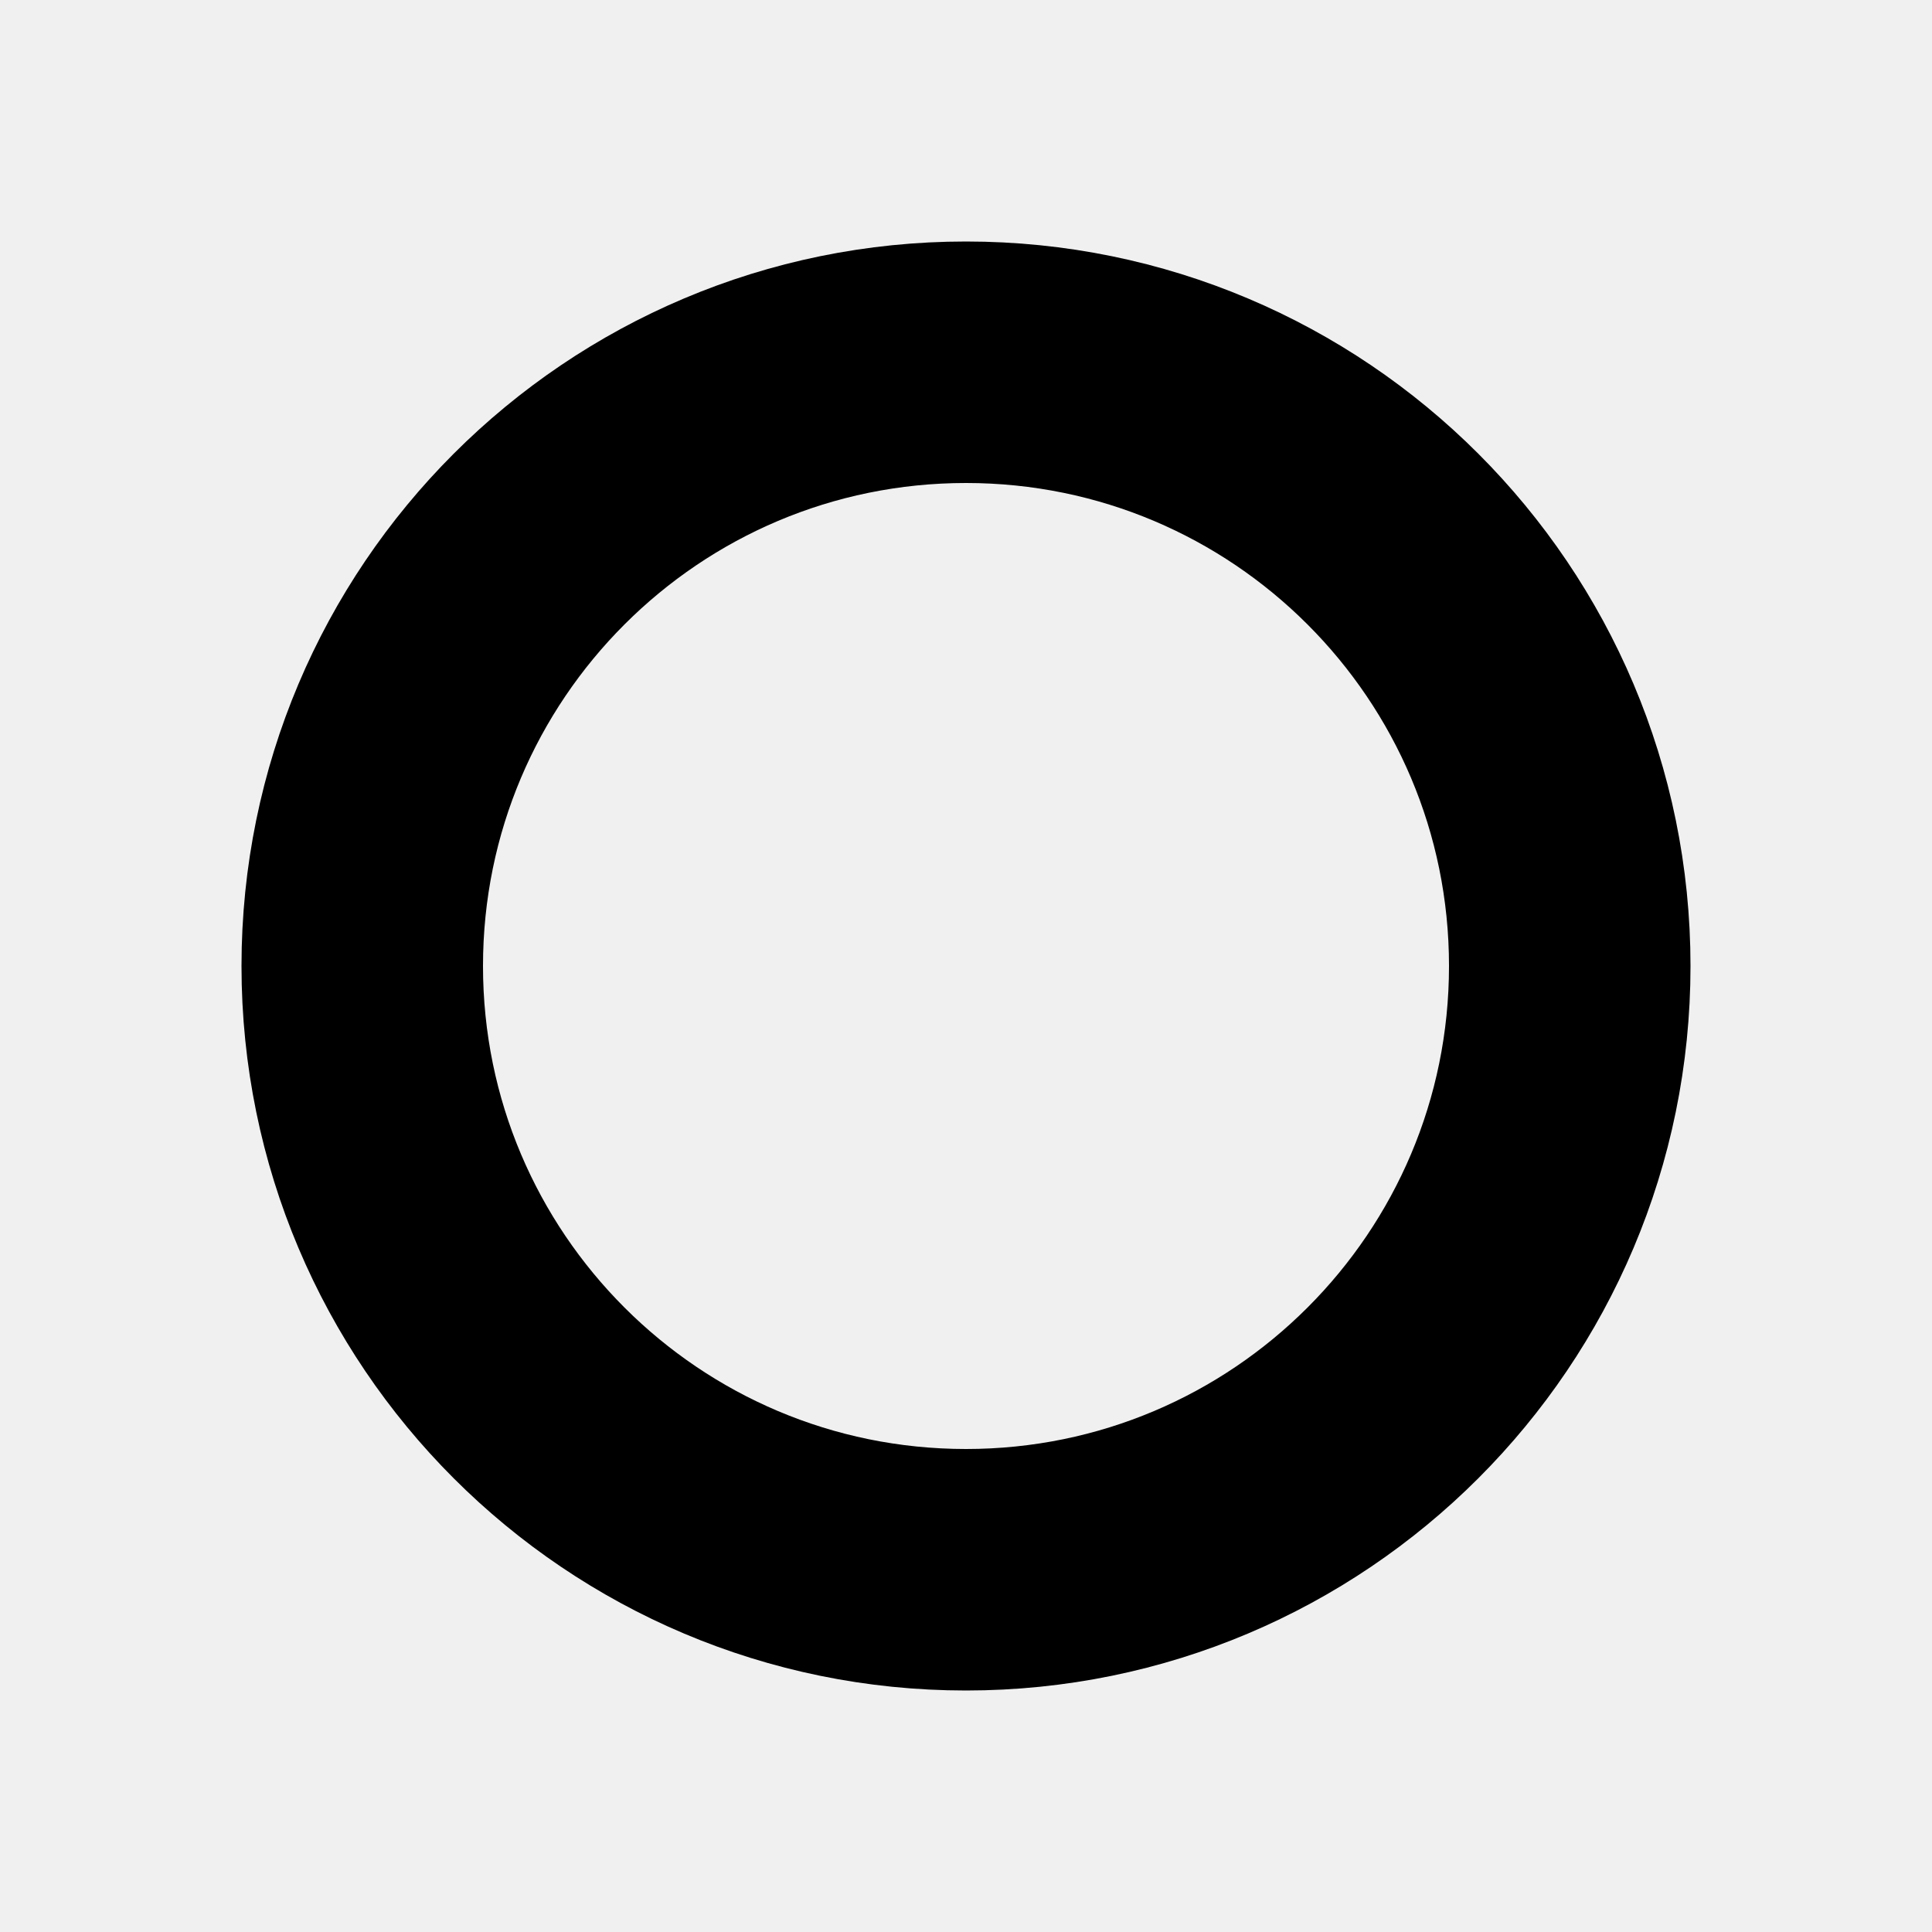
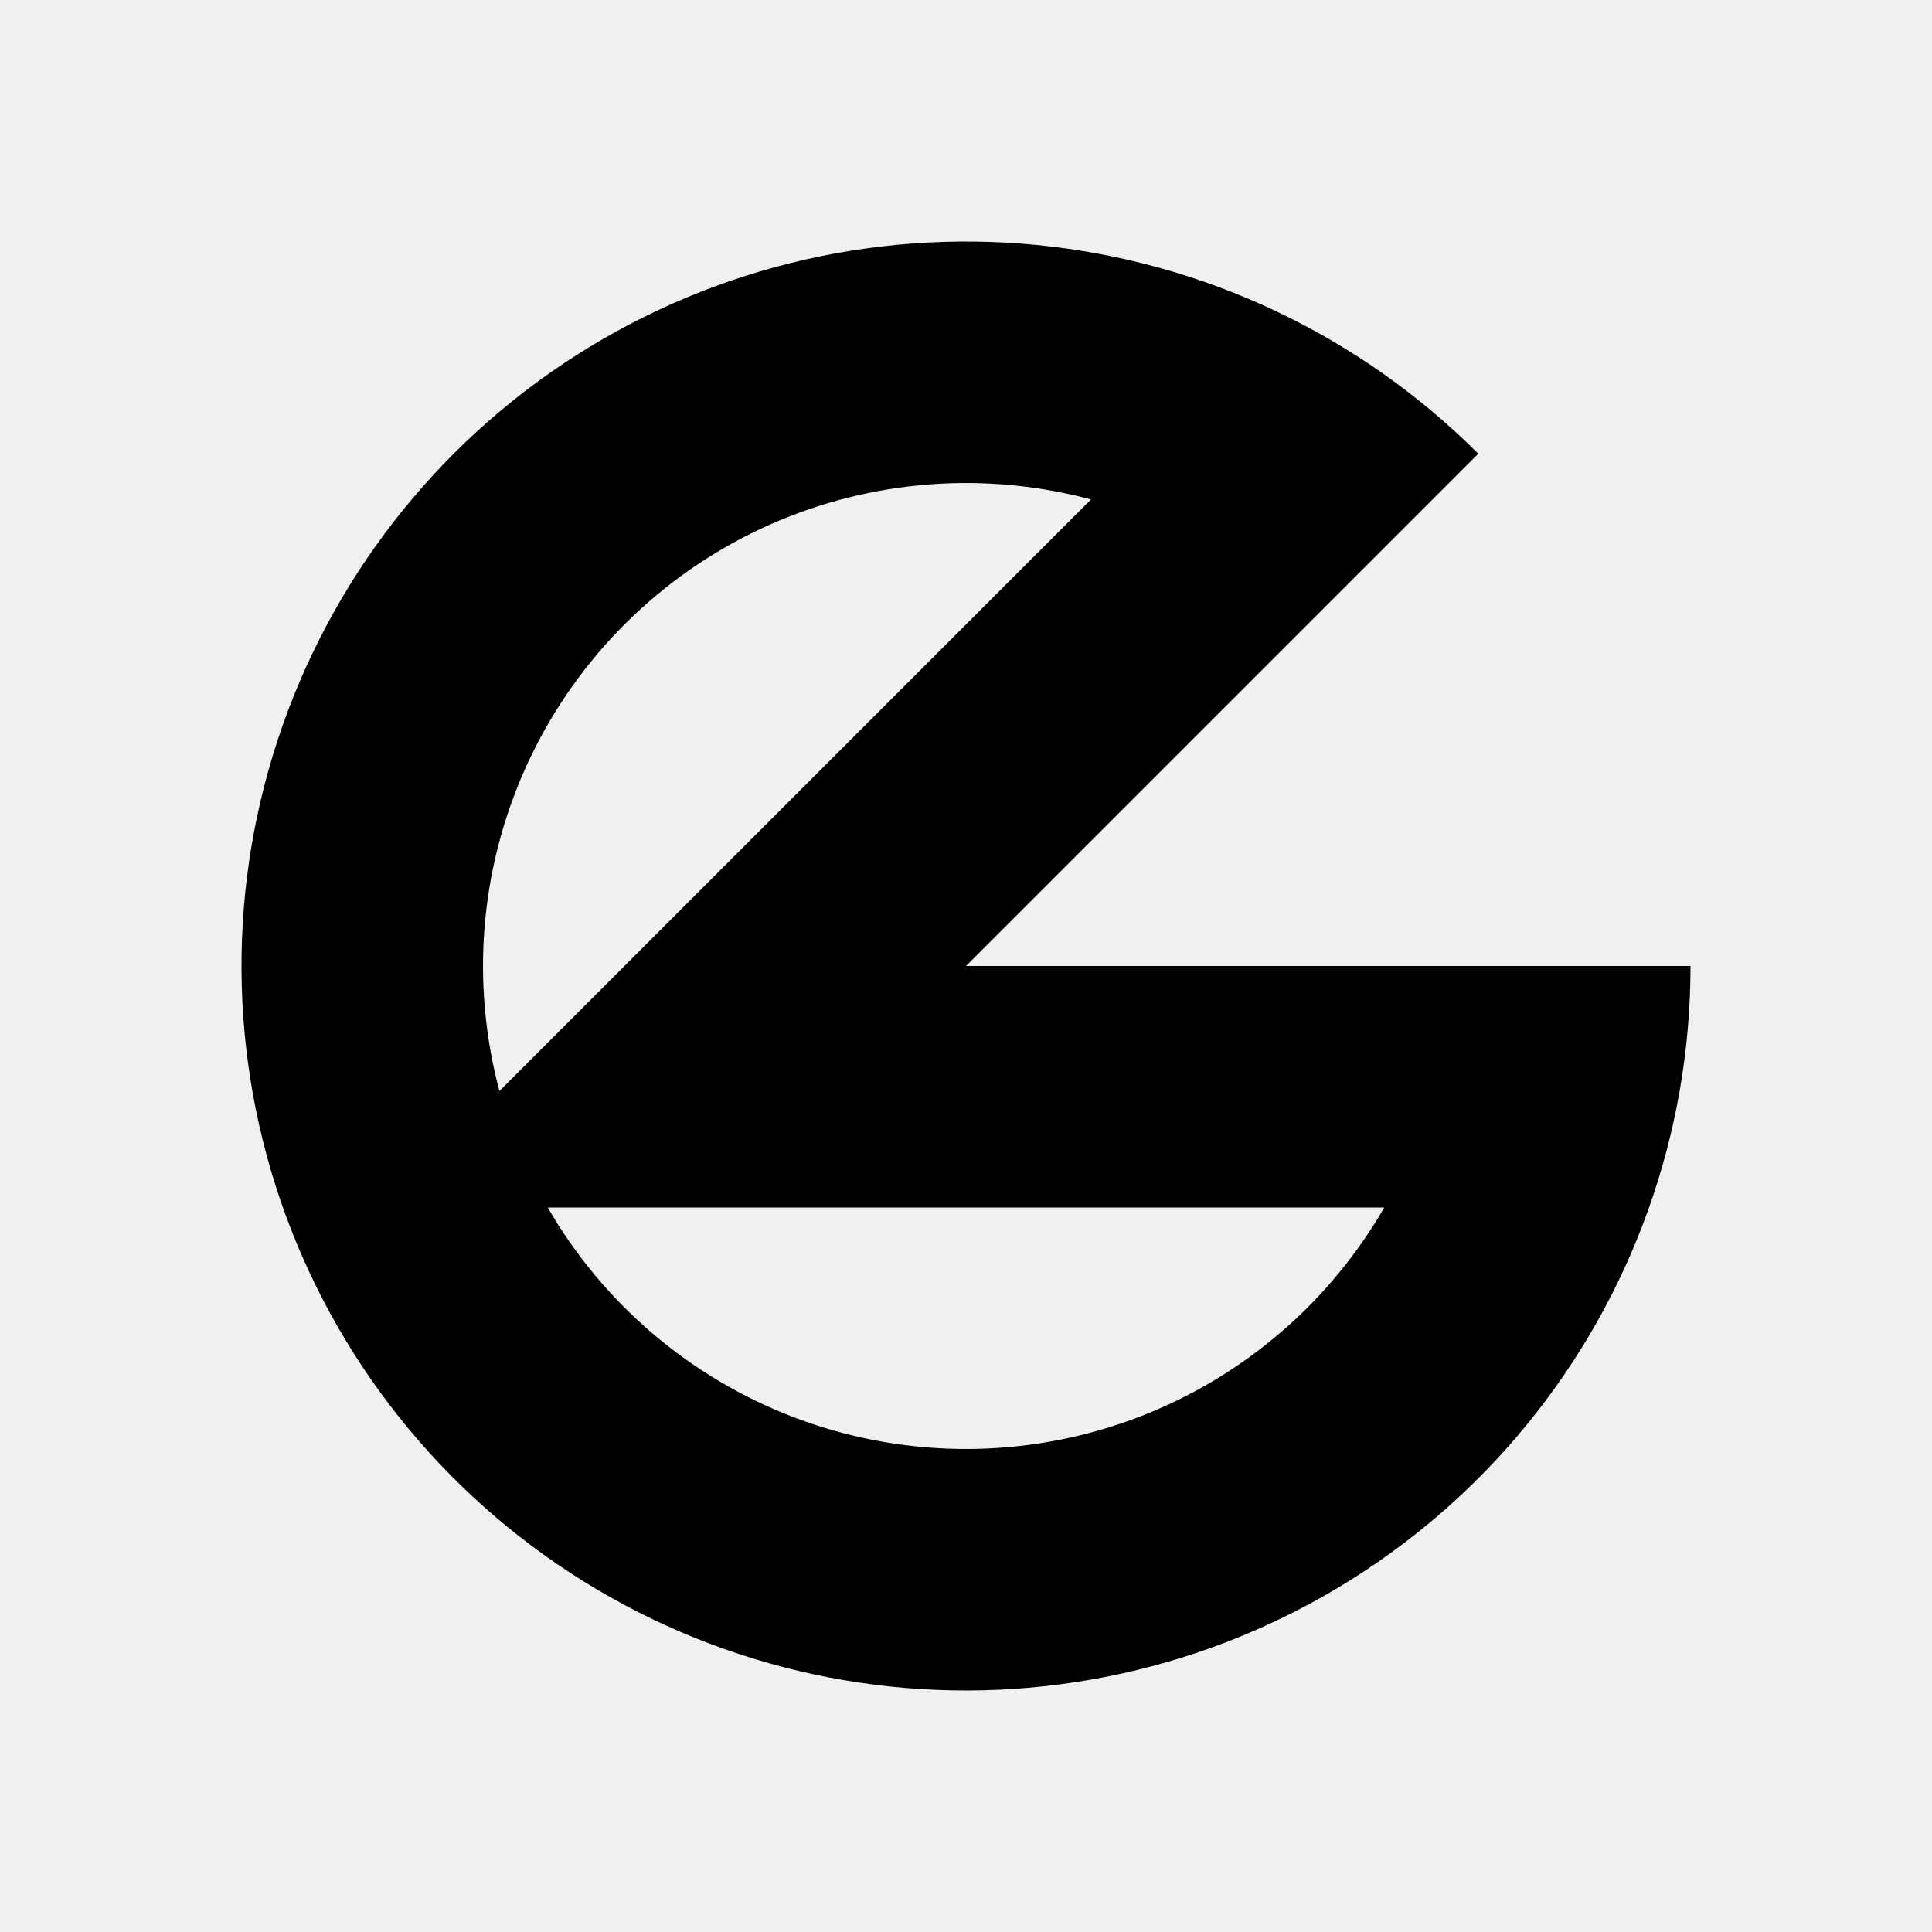
<svg xmlns="http://www.w3.org/2000/svg" width="32" height="32" viewBox="0 0 32 32" fill="none">
-   <circle cx="16" cy="16" r="10" stroke="black" stroke-width="4" />
+   <mask id="path-1-inside-1_2_7" fill="white">
+     <path d="M28 16C28 18.776 27.037 21.467 25.276 23.613C23.515 25.759 21.064 27.228 18.341 27.769C15.618 28.311 12.792 27.892 10.343 26.583C7.895 25.274 5.976 23.157 4.913 20.592C3.851 18.027 3.711 15.173 4.517 12.517C5.323 9.86 7.025 7.565 9.333 6.022C11.642 4.48 14.413 3.786 17.176 4.058C19.939 4.33 22.522 5.552 24.485 7.515L16 16H28Z" />
+   </mask>
+   <path d="M28 16C28 18.776 27.037 21.467 25.276 23.613C23.515 25.759 21.064 27.228 18.341 27.769C15.618 28.311 12.792 27.892 10.343 26.583C7.895 25.274 5.976 23.157 4.913 20.592C3.851 18.027 3.711 15.173 4.517 12.517C5.323 9.86 7.025 7.565 9.333 6.022C11.642 4.48 14.413 3.786 17.176 4.058C19.939 4.33 22.522 5.552 24.485 7.515L16 16H28Z" stroke="black" stroke-width="8" mask="url(#path-1-inside-1_2_7)" />
</svg>
